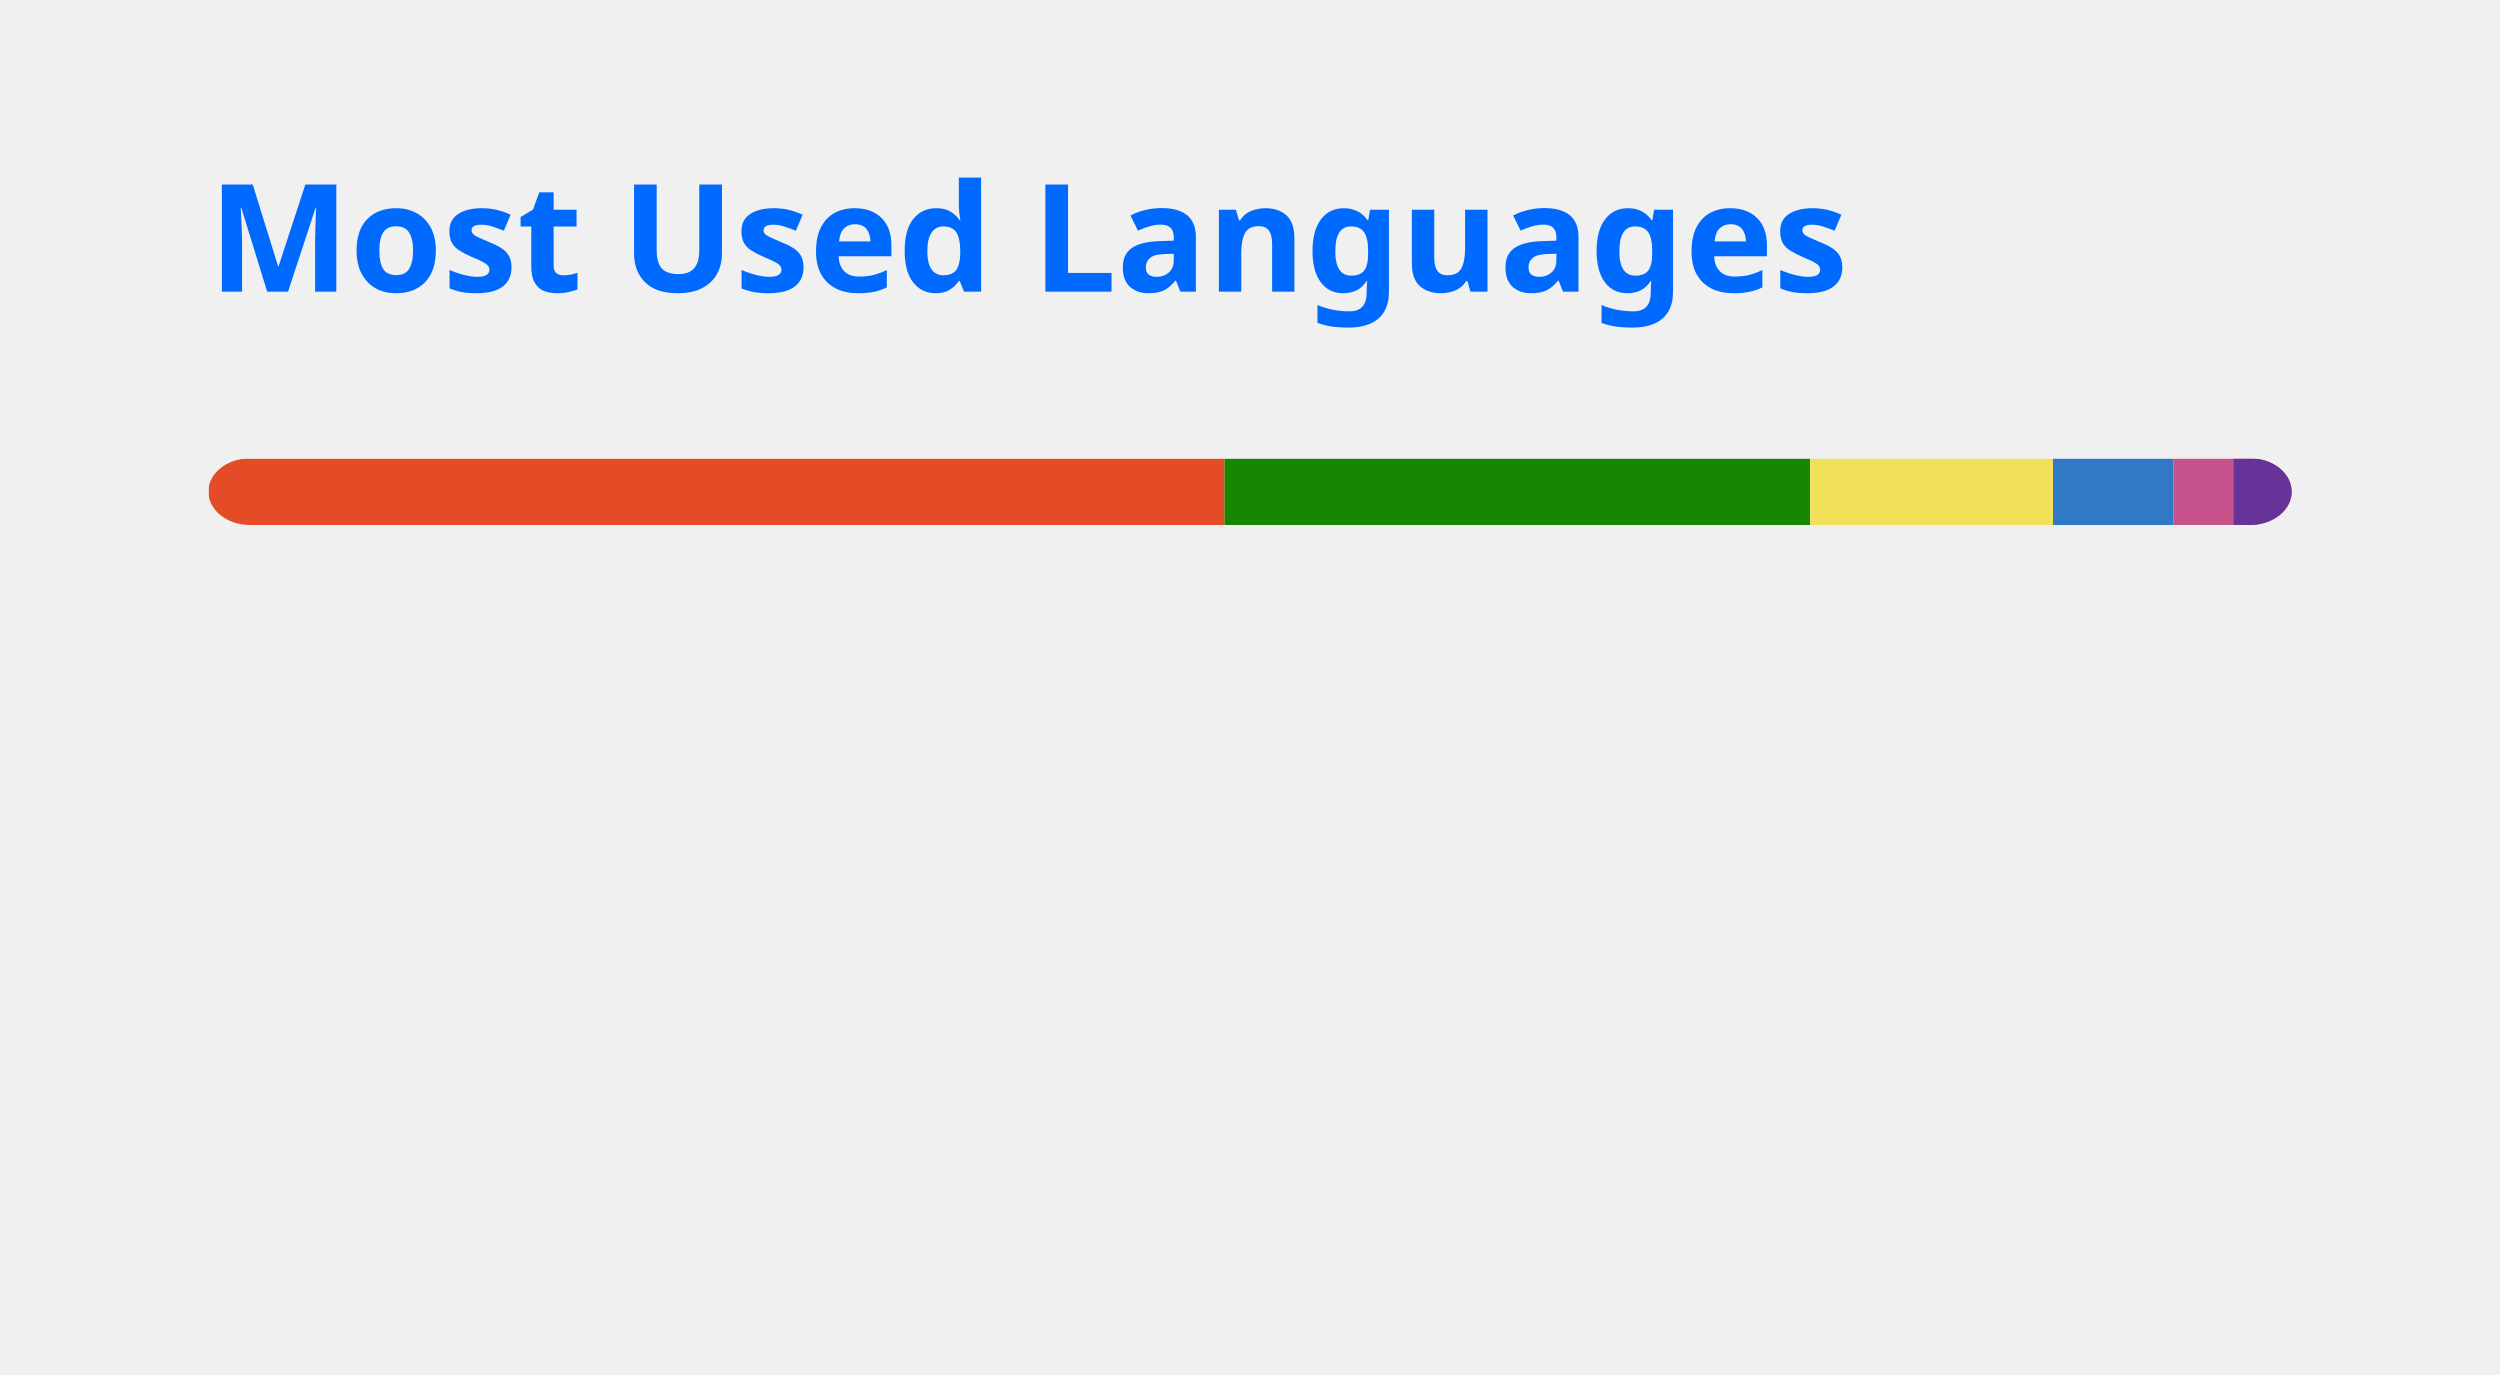
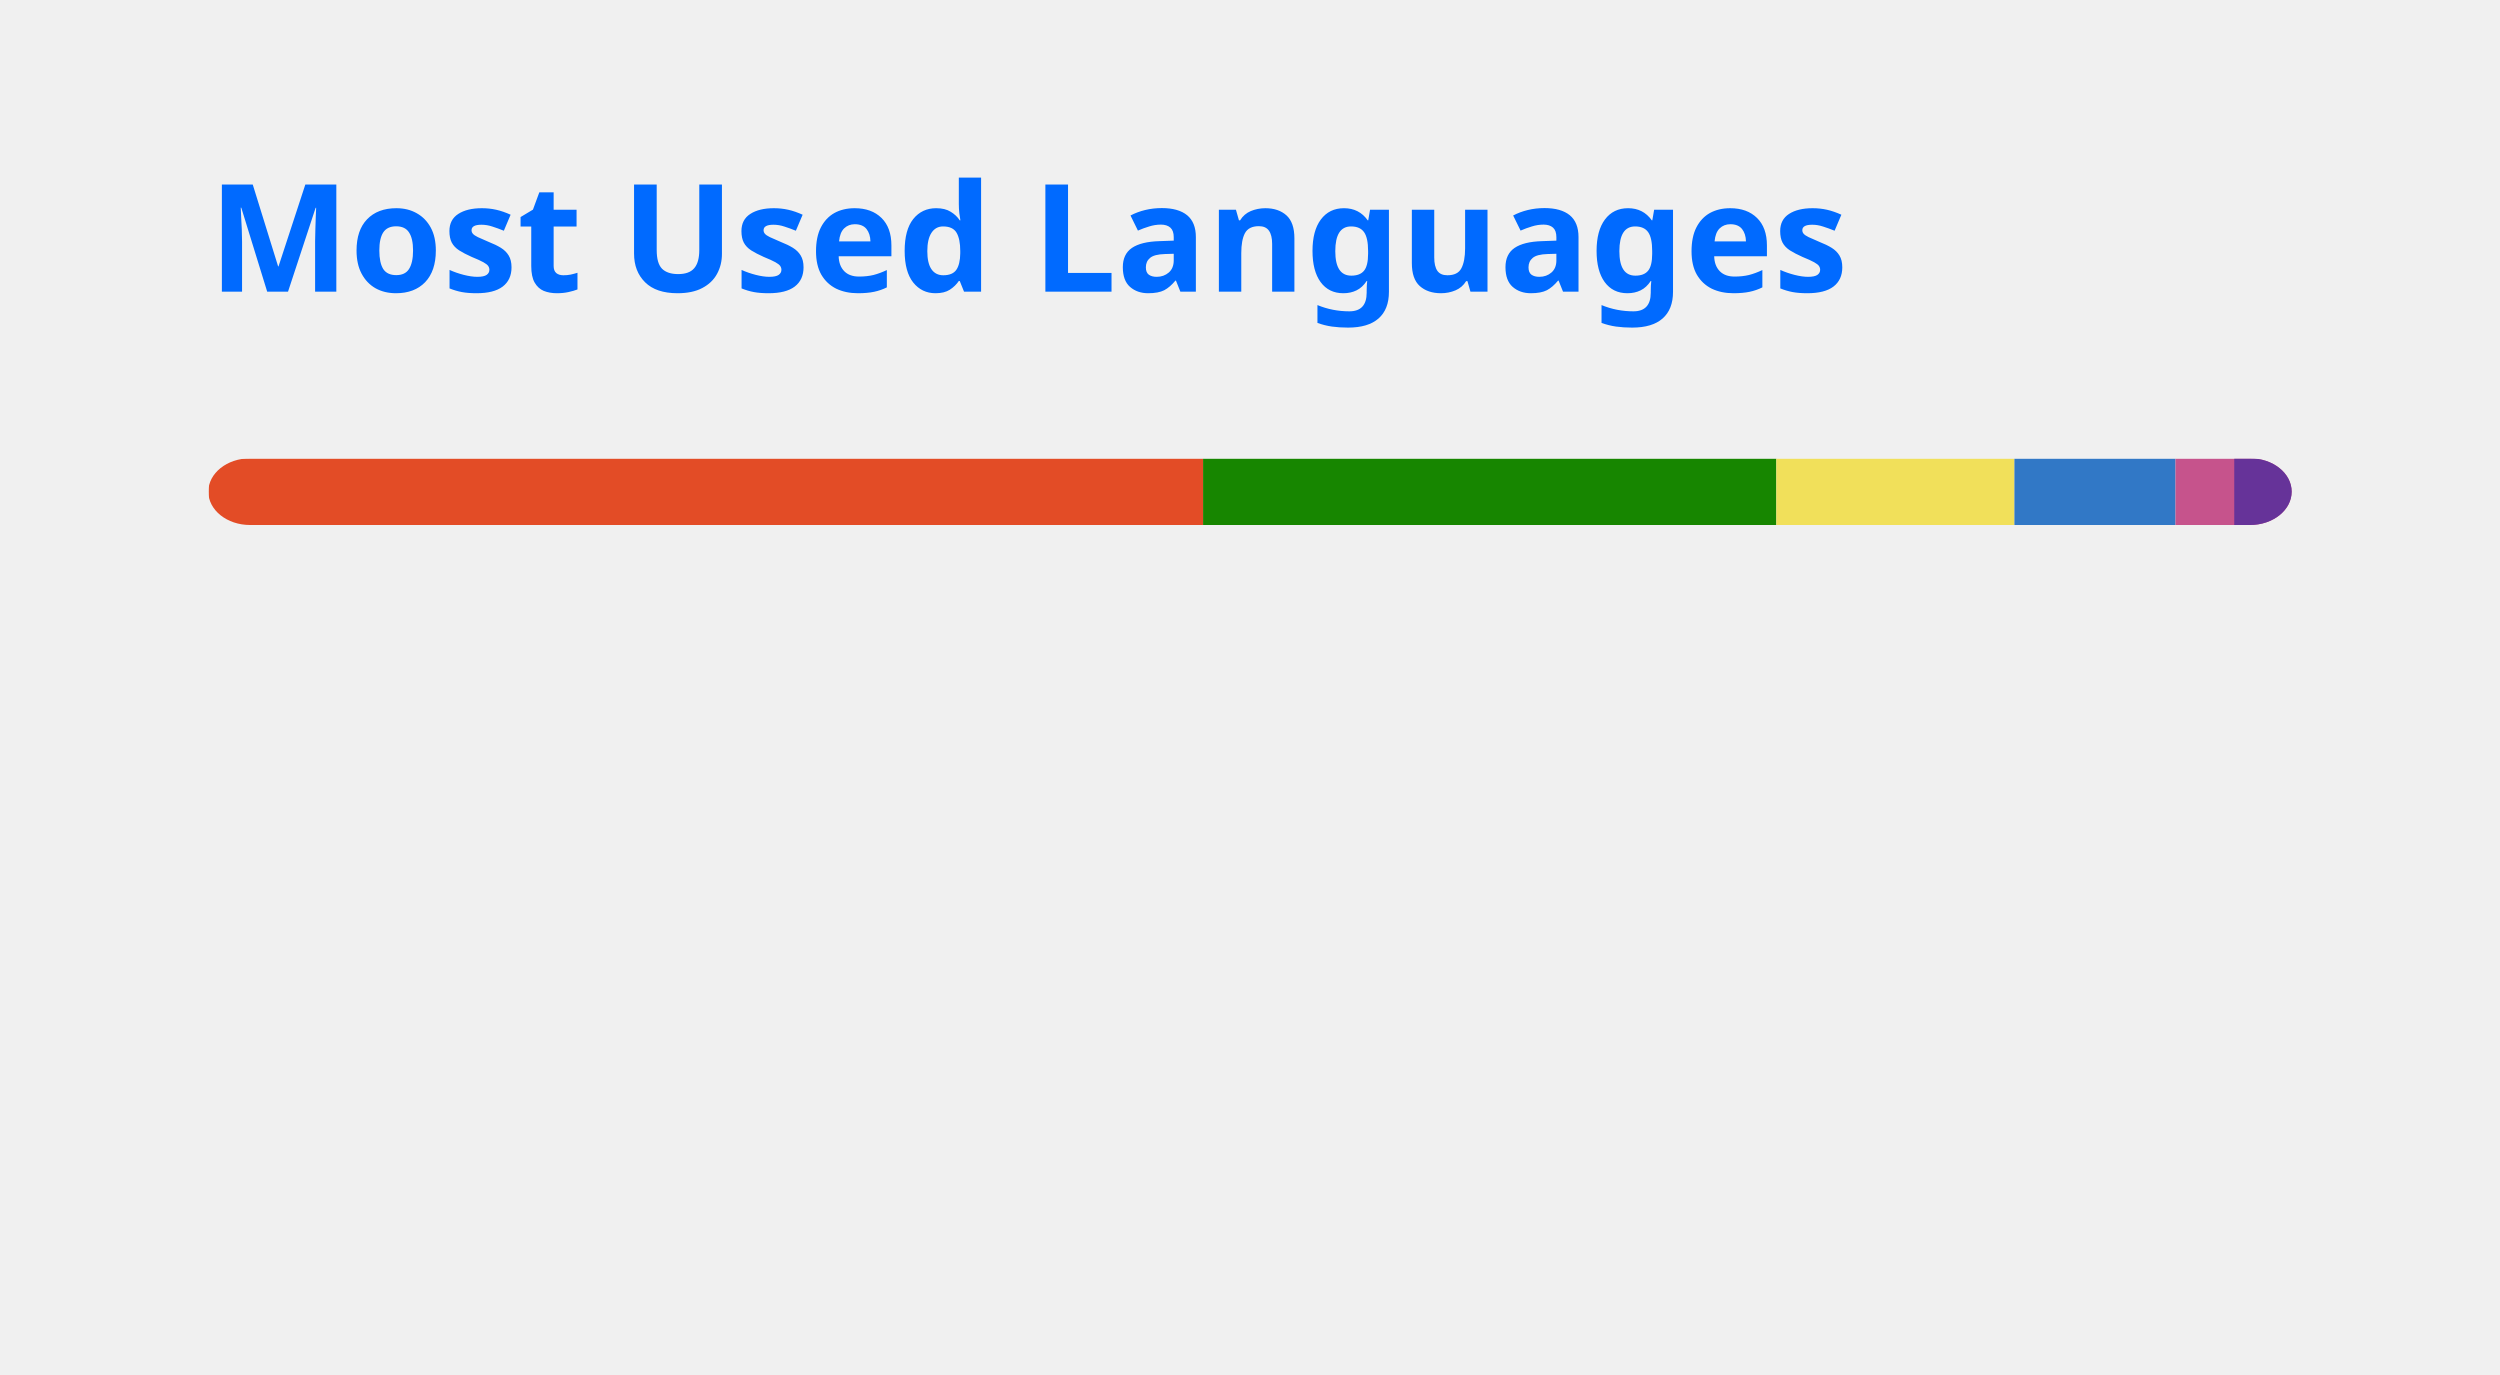
<svg xmlns="http://www.w3.org/2000/svg" width="300" height="165" viewBox="0 0 300 165" fill="none" role="img" aria-labelledby="descId">
  <style>
          .header {
            font: 600 18px 'Segoe UI', Ubuntu, Sans-Serif;
            fill: #006AFF;
            animation: fadeInAnimation 0.8s ease-in-out forwards;
          }
          @supports(-moz-appearance: auto) {
            /* Selector detects Firefox */
            .header { font-size: 15.5px; }
          }
          
    @keyframes slideInAnimation {
      from {
        width: 0;
      }
      to {
        width: calc(100%-100px);
      }
    }
    @keyframes growWidthAnimation {
      from {
        width: 0;
      }
      to {
        width: 100%;
      }
    }
    .stat {
      font: 600 14px 'Segoe UI', Ubuntu, "Helvetica Neue", Sans-Serif; fill: #417E87;
    }
    @supports(-moz-appearance: auto) {
      /* Selector detects Firefox */
      .stat { font-size:12px; }
    }
    .bold { font-weight: 700 }
    .lang-name {
      font: 400 11px "Segoe UI", Ubuntu, Sans-Serif;
      fill: #417E87;
    }
    .stagger {
      opacity: 0;
      animation: fadeInAnimation 0.3s ease-in-out forwards;
    }
    #rect-mask rect{
      animation: slideInAnimation 1s ease-in-out forwards;
    }
    .lang-progress{
      animation: growWidthAnimation 0.6s ease-in-out forwards;
    }
    

          
      /* Animations */
      @keyframes scaleInAnimation {
        from {
          transform: translate(-5px, 5px) scale(0);
        }
        to {
          transform: translate(-5px, 5px) scale(1);
        }
      }
      @keyframes fadeInAnimation {
        from {
          opacity: 0;
        }
        to {
          opacity: 1;
        }
      }
    
          
        </style>
  <rect data-testid="card-bg" x="0.5" y="0.5" rx="4.5" height="99%" stroke="#e4e2e2" width="299" fill="#ffffff00" stroke-opacity="0" />
  <g data-testid="card-title" transform="translate(25, 35)">
    <g transform="translate(0, 0)">
      <text x="0" y="0" class="header" data-testid="header">Most Used Languages</text>
    </g>
  </g>
  <g data-testid="main-card-body" transform="translate(0, 55)">
    <svg data-testid="lang-items" x="25">
      <mask id="rect-mask">
        <rect x="0" y="0" width="250" height="8" fill="white" rx="5" />
      </mask>
-       <rect mask="url(#rect-mask)" data-testid="lang-progress" x="0" y="0" width="121.94" height="8" fill="#e34c26" />
-       <rect mask="url(#rect-mask)" data-testid="lang-progress" x="121.94" y="0" width="70.27" height="8" fill="#178600" />
-       <rect mask="url(#rect-mask)" data-testid="lang-progress" x="192.21" y="0" width="29.15" height="8" fill="#f1e05a" />
-       <rect mask="url(#rect-mask)" data-testid="lang-progress" x="221.36" y="0" width="14.47" height="8" fill="#3178c6" />
-       <rect mask="url(#rect-mask)" data-testid="lang-progress" x="235.83" y="0" width="17.21" height="8" fill="#c6538c" />
-       <rect mask="url(#rect-mask)" data-testid="lang-progress" x="243.04" y="0" width="16.96" height="8" fill="#663399" />
+       <rect mask="url(#rect-mask)" data-testid="lang-progress" x="0" y="0" width="119.37" height="8" fill="#e34c26" />
+       <rect mask="url(#rect-mask)" data-testid="lang-progress" x="119.37" y="0" width="68.79" height="8" fill="#178600" />
+       <rect mask="url(#rect-mask)" data-testid="lang-progress" x="188.16" y="0" width="28.57" height="8" fill="#f1e05a" />
+       <rect mask="url(#rect-mask)" data-testid="lang-progress" x="216.73" y="0" width="19.33" height="8" fill="#3178c6" />
+       <rect mask="url(#rect-mask)" data-testid="lang-progress" x="236.06" y="0" width="17.05" height="8" fill="#c6538c" />
+       <rect mask="url(#rect-mask)" data-testid="lang-progress" x="243.11" y="0" width="16.89" height="8" fill="#663399" />
      <g transform="translate(0, 25)">
        <g transform="translate(0, 0)">
          <g transform="translate(0, 0)">
            <g class="stagger" style="animation-delay: 450ms">
              <circle cx="5" cy="6" r="5" fill="#e34c26" />
              <text data-testid="lang-name" x="15" y="10" class="lang-name">
-         HTML 48.78%
+         HTML 47.75%
      </text>
            </g>
          </g>
          <g transform="translate(0, 25)">
            <g class="stagger" style="animation-delay: 600ms">
              <circle cx="5" cy="6" r="5" fill="#178600" />
              <text data-testid="lang-name" x="15" y="10" class="lang-name">
-         C# 28.11%
+         C# 27.51%
      </text>
            </g>
          </g>
          <g transform="translate(0, 50)">
            <g class="stagger" style="animation-delay: 750ms">
              <circle cx="5" cy="6" r="5" fill="#f1e05a" />
              <text data-testid="lang-name" x="15" y="10" class="lang-name">
-         JavaScript 11.66%
+         JavaScript 11.43%
      </text>
            </g>
          </g>
        </g>
        <g transform="translate(150, 0)">
          <g transform="translate(0, 0)">
            <g class="stagger" style="animation-delay: 450ms">
              <circle cx="5" cy="6" r="5" fill="#3178c6" />
              <text data-testid="lang-name" x="15" y="10" class="lang-name">
-         TypeScript 5.79%
+         TypeScript 7.73%
      </text>
            </g>
          </g>
          <g transform="translate(0, 25)">
            <g class="stagger" style="animation-delay: 600ms">
              <circle cx="5" cy="6" r="5" fill="#c6538c" />
              <text data-testid="lang-name" x="15" y="10" class="lang-name">
-         SCSS 2.88%
+         SCSS 2.82%
      </text>
            </g>
          </g>
          <g transform="translate(0, 50)">
            <g class="stagger" style="animation-delay: 750ms">
              <circle cx="5" cy="6" r="5" fill="#663399" />
              <text data-testid="lang-name" x="15" y="10" class="lang-name">
-         CSS 2.78%
+         CSS 2.75%
      </text>
            </g>
          </g>
        </g>
      </g>
    </svg>
  </g>
</svg>
